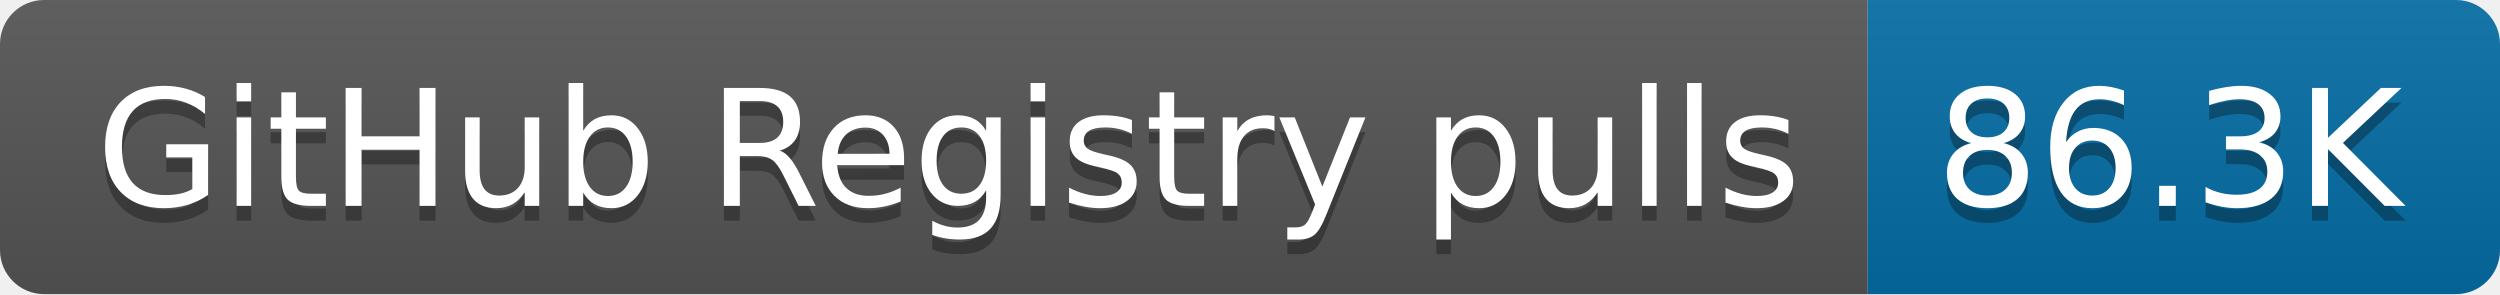
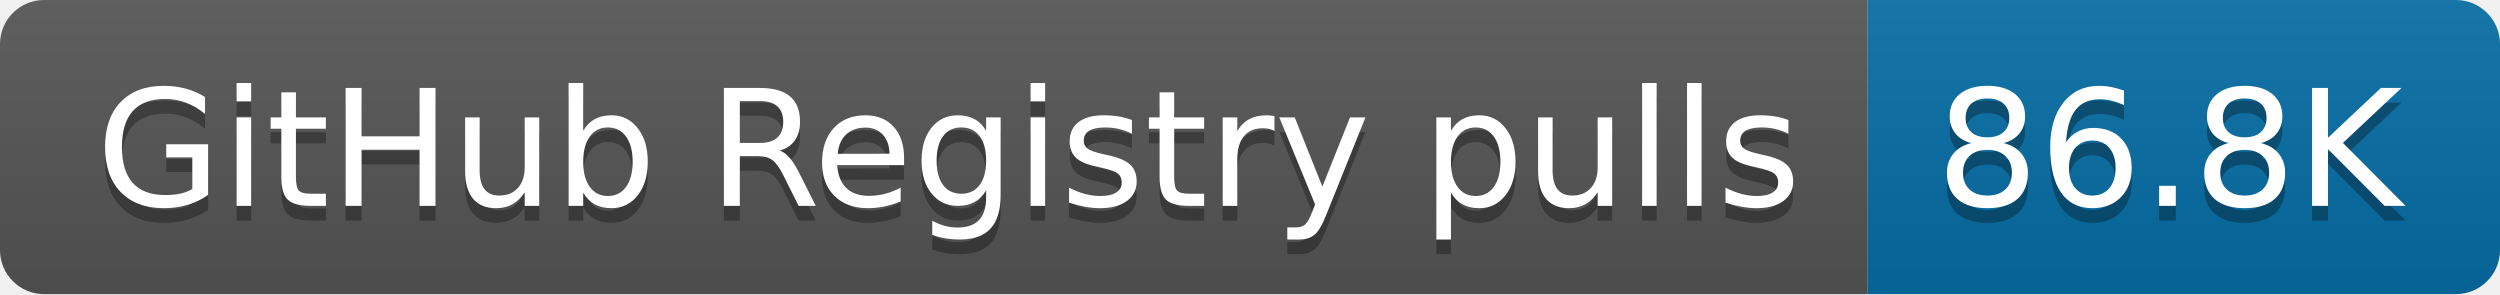
- <svg xmlns="http://www.w3.org/2000/svg" width="170" height="20" role="img" aria-label="GitHub Registry pulls: 86.3K">
+ <svg xmlns="http://www.w3.org/2000/svg" width="170" height="20" role="img" aria-label="GitHub Registry pulls: 86.8K">
  <linearGradient id="s" x2="0" y2="100%">
    <stop offset="0" stop-color="#bbb" stop-opacity=".1" />
    <stop offset="1" stop-opacity=".1" />
  </linearGradient>
  <clipPath id="r">
    <rect width="170" height="20" rx="3" fill="#fff" />
  </clipPath>
  <g clip-path="url(#r)">
    <rect width="127" height="20" fill="#555" />
    <rect x="127" width="43" height="20" fill="#066da5" />
    <rect width="170" height="20" fill="url(#s)" />
  </g>
  <g fill="#fff" text-anchor="middle" font-family="Verdana,Geneva,DejaVu Sans,sans-serif" text-rendering="geometricPrecision" font-size="110">
    <text aria-hidden="true" x="645" y="150" fill="#010101" fill-opacity=".3" transform="scale(.1)" textLength="1170">GitHub Registry pulls</text>
    <text x="645" y="140" transform="scale(.1)" fill="#fff" textLength="1170">GitHub Registry pulls</text>
-     <text aria-hidden="true" x="1475" y="150" fill="#010101" fill-opacity=".3" transform="scale(.1)" textLength="330">86.3K</text>
-     <text x="1475" y="140" transform="scale(.1)" fill="#fff" textLength="330">86.3K</text>
+     <text aria-hidden="true" x="1475" y="150" fill="#010101" fill-opacity=".3" transform="scale(.1)" textLength="330">86.8K</text>
+     <text x="1475" y="140" transform="scale(.1)" fill="#fff" textLength="330">86.8K</text>
  </g>
</svg>
